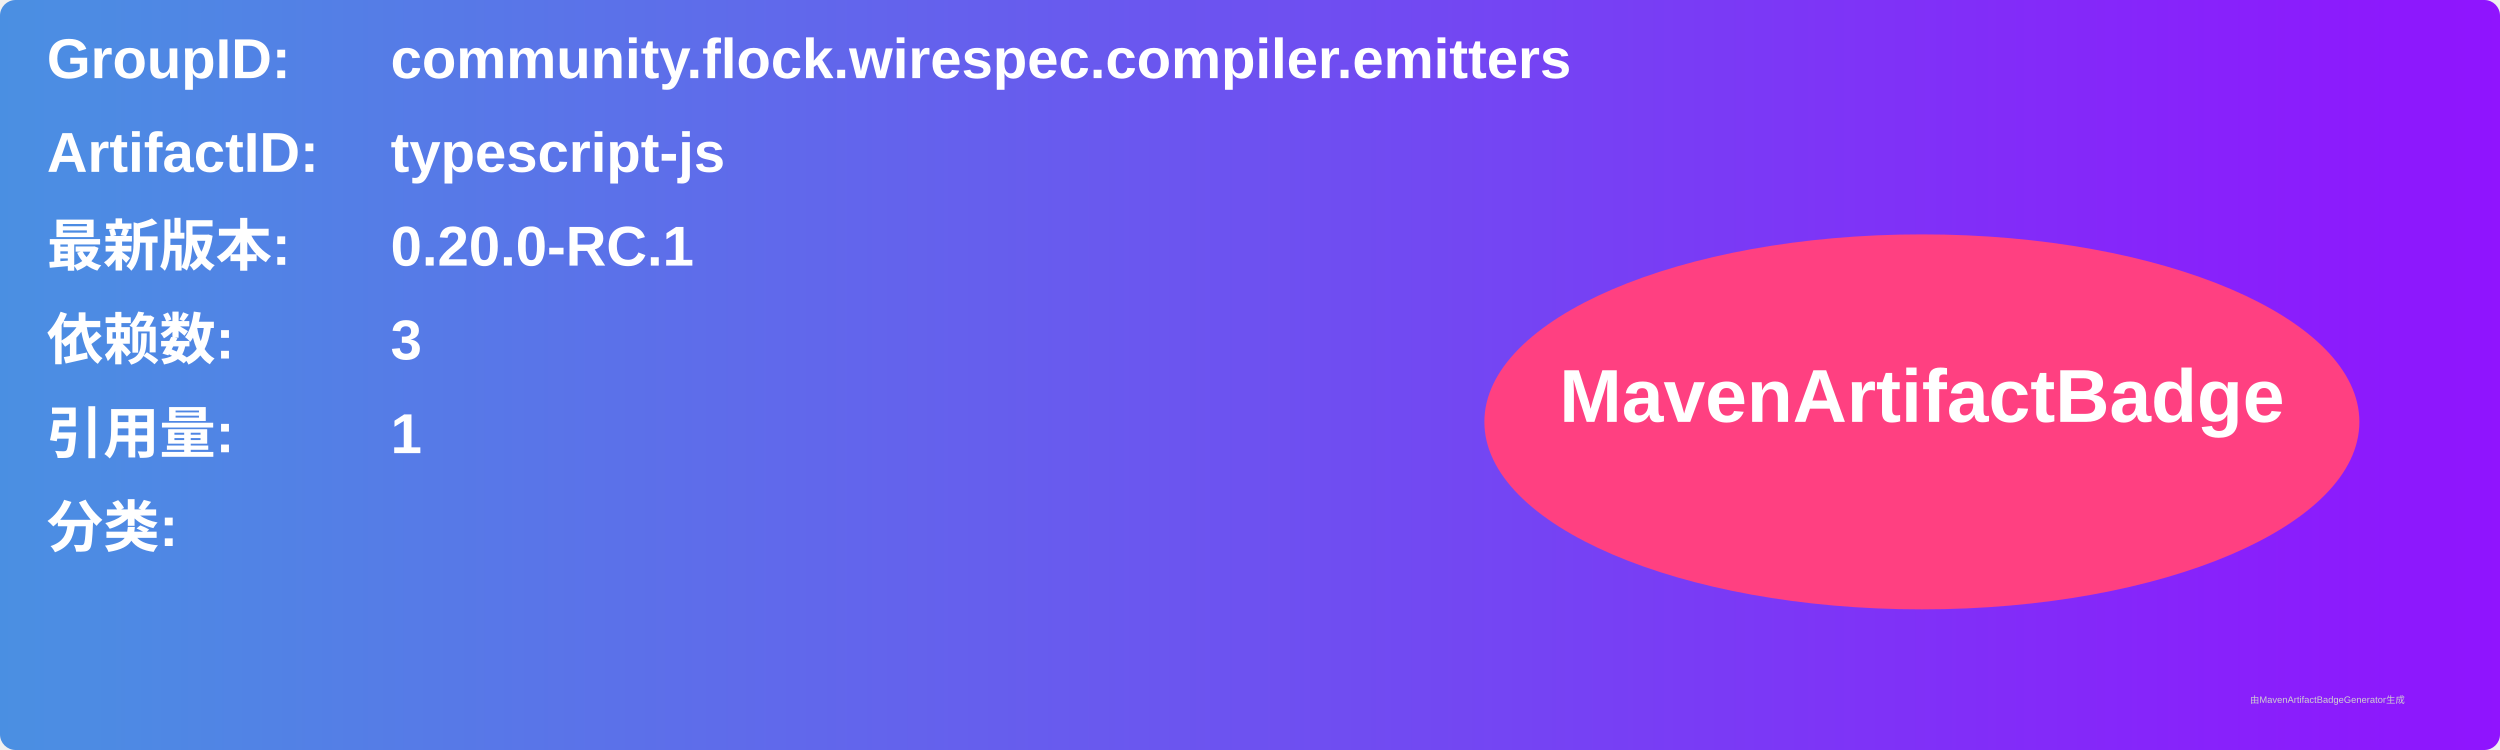
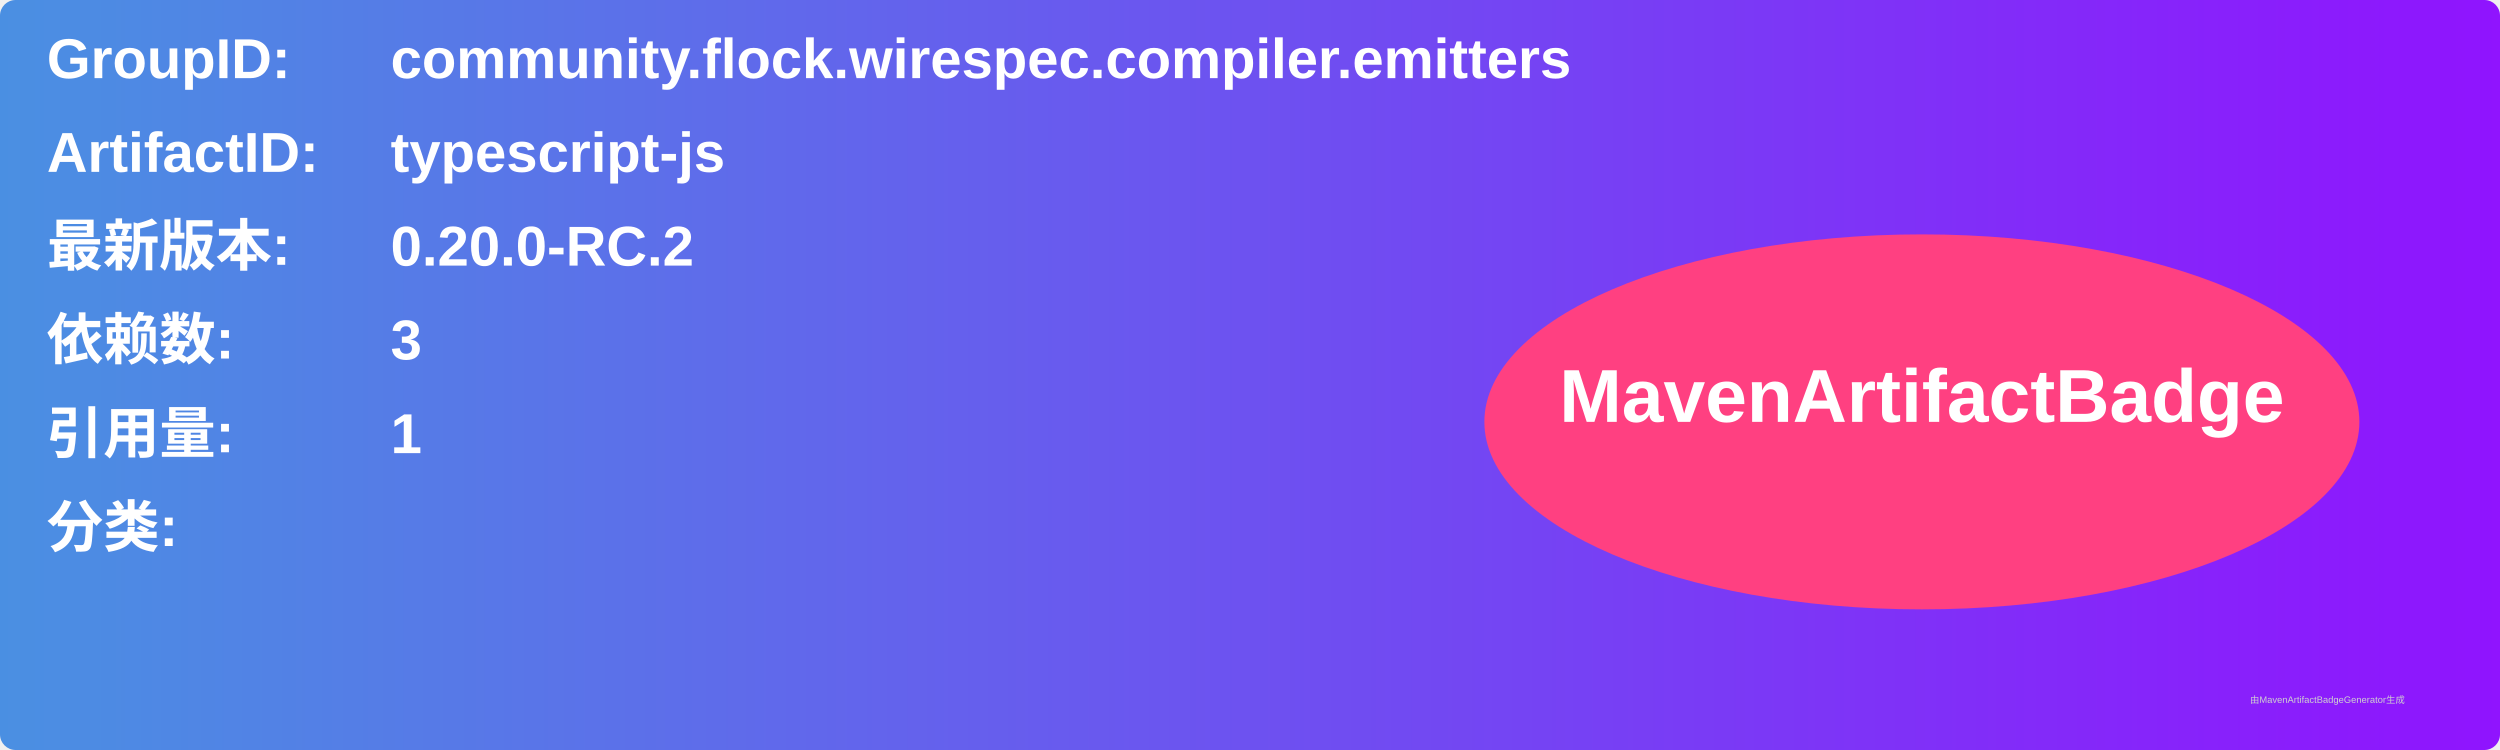
<svg xmlns="http://www.w3.org/2000/svg" width="800" height="240" viewBox="0 0 800 240">
  <linearGradient id="grad" x1="0%" y1="0%" x2="100%" y2="0%">
    <stop offset="0%" stop-color="#4a90e2" />
    <stop offset="100%" stop-color="#9013fe" />
  </linearGradient>
  <rect width="100%" height="100%" rx="5" ry="5" fill="url(#grad)" />
  <g transform="translate(15, 15)">
    <text x="0" y="10" font-family="Arial" font-size="18" fill="white" font-weight="bold" width="260">GroupID:</text>
    <text x="110" y="10" font-family="Arial" font-size="18" fill="white" font-weight="bold" width="460">community.flock.wirespec.compiler.emitters</text>
    <text x="0" y="40" font-family="Arial" font-size="18" fill="white" font-weight="bold" width="260">ArtifactID:</text>
    <text x="110" y="40" font-family="Arial" font-size="18" fill="white" font-weight="bold" width="460">typescript-js</text>
    <text x="0" y="70" font-family="Arial" font-size="18" fill="white" font-weight="bold">最新版本:</text>
    <text x="110" y="70" font-family="Arial" font-size="18" fill="white" font-weight="bold">
-       <tspan font-weight="bold">0.20.0-RC.1</tspan>
+       <tspan font-weight="bold">0.20.0-RC.2</tspan>
    </text>
    <text x="0" y="100" font-family="Arial" font-size="18" fill="white" font-weight="bold">依赖数: </text>
    <text x="110" y="100" font-family="Arial" font-size="18" fill="white">
      <tspan font-weight="bold">3</tspan>
    </text>
    <text x="0" y="130" font-family="Arial" font-size="18" fill="white" font-weight="bold">引用量: </text>
    <text x="110" y="130" font-family="Arial" font-size="18" fill="white">
      <tspan font-weight="bold">1</tspan>
    </text>
    <text x="0" y="160" font-family="Arial" font-size="18" fill="white" font-weight="bold">分类:</text>
    <text x="10" y="190" font-family="Arial" font-size="10" fill="white">
      <tspan font-weight="bold" />
    </text>
    <ellipse cx="600" cy="120" rx="140" ry="60" fill="#ff4081" />
    <text x="600" y="120" text-anchor="middle" font-family="Arial" font-size="24" fill="white" font-weight="bold">MavenArtifactBadge</text>
  </g>
  <text x="720" y="225" font-family="Arial" font-size="3" fill="#d0d0d0">由MavenArtifactBadgeGenerator生成</text>
</svg>
